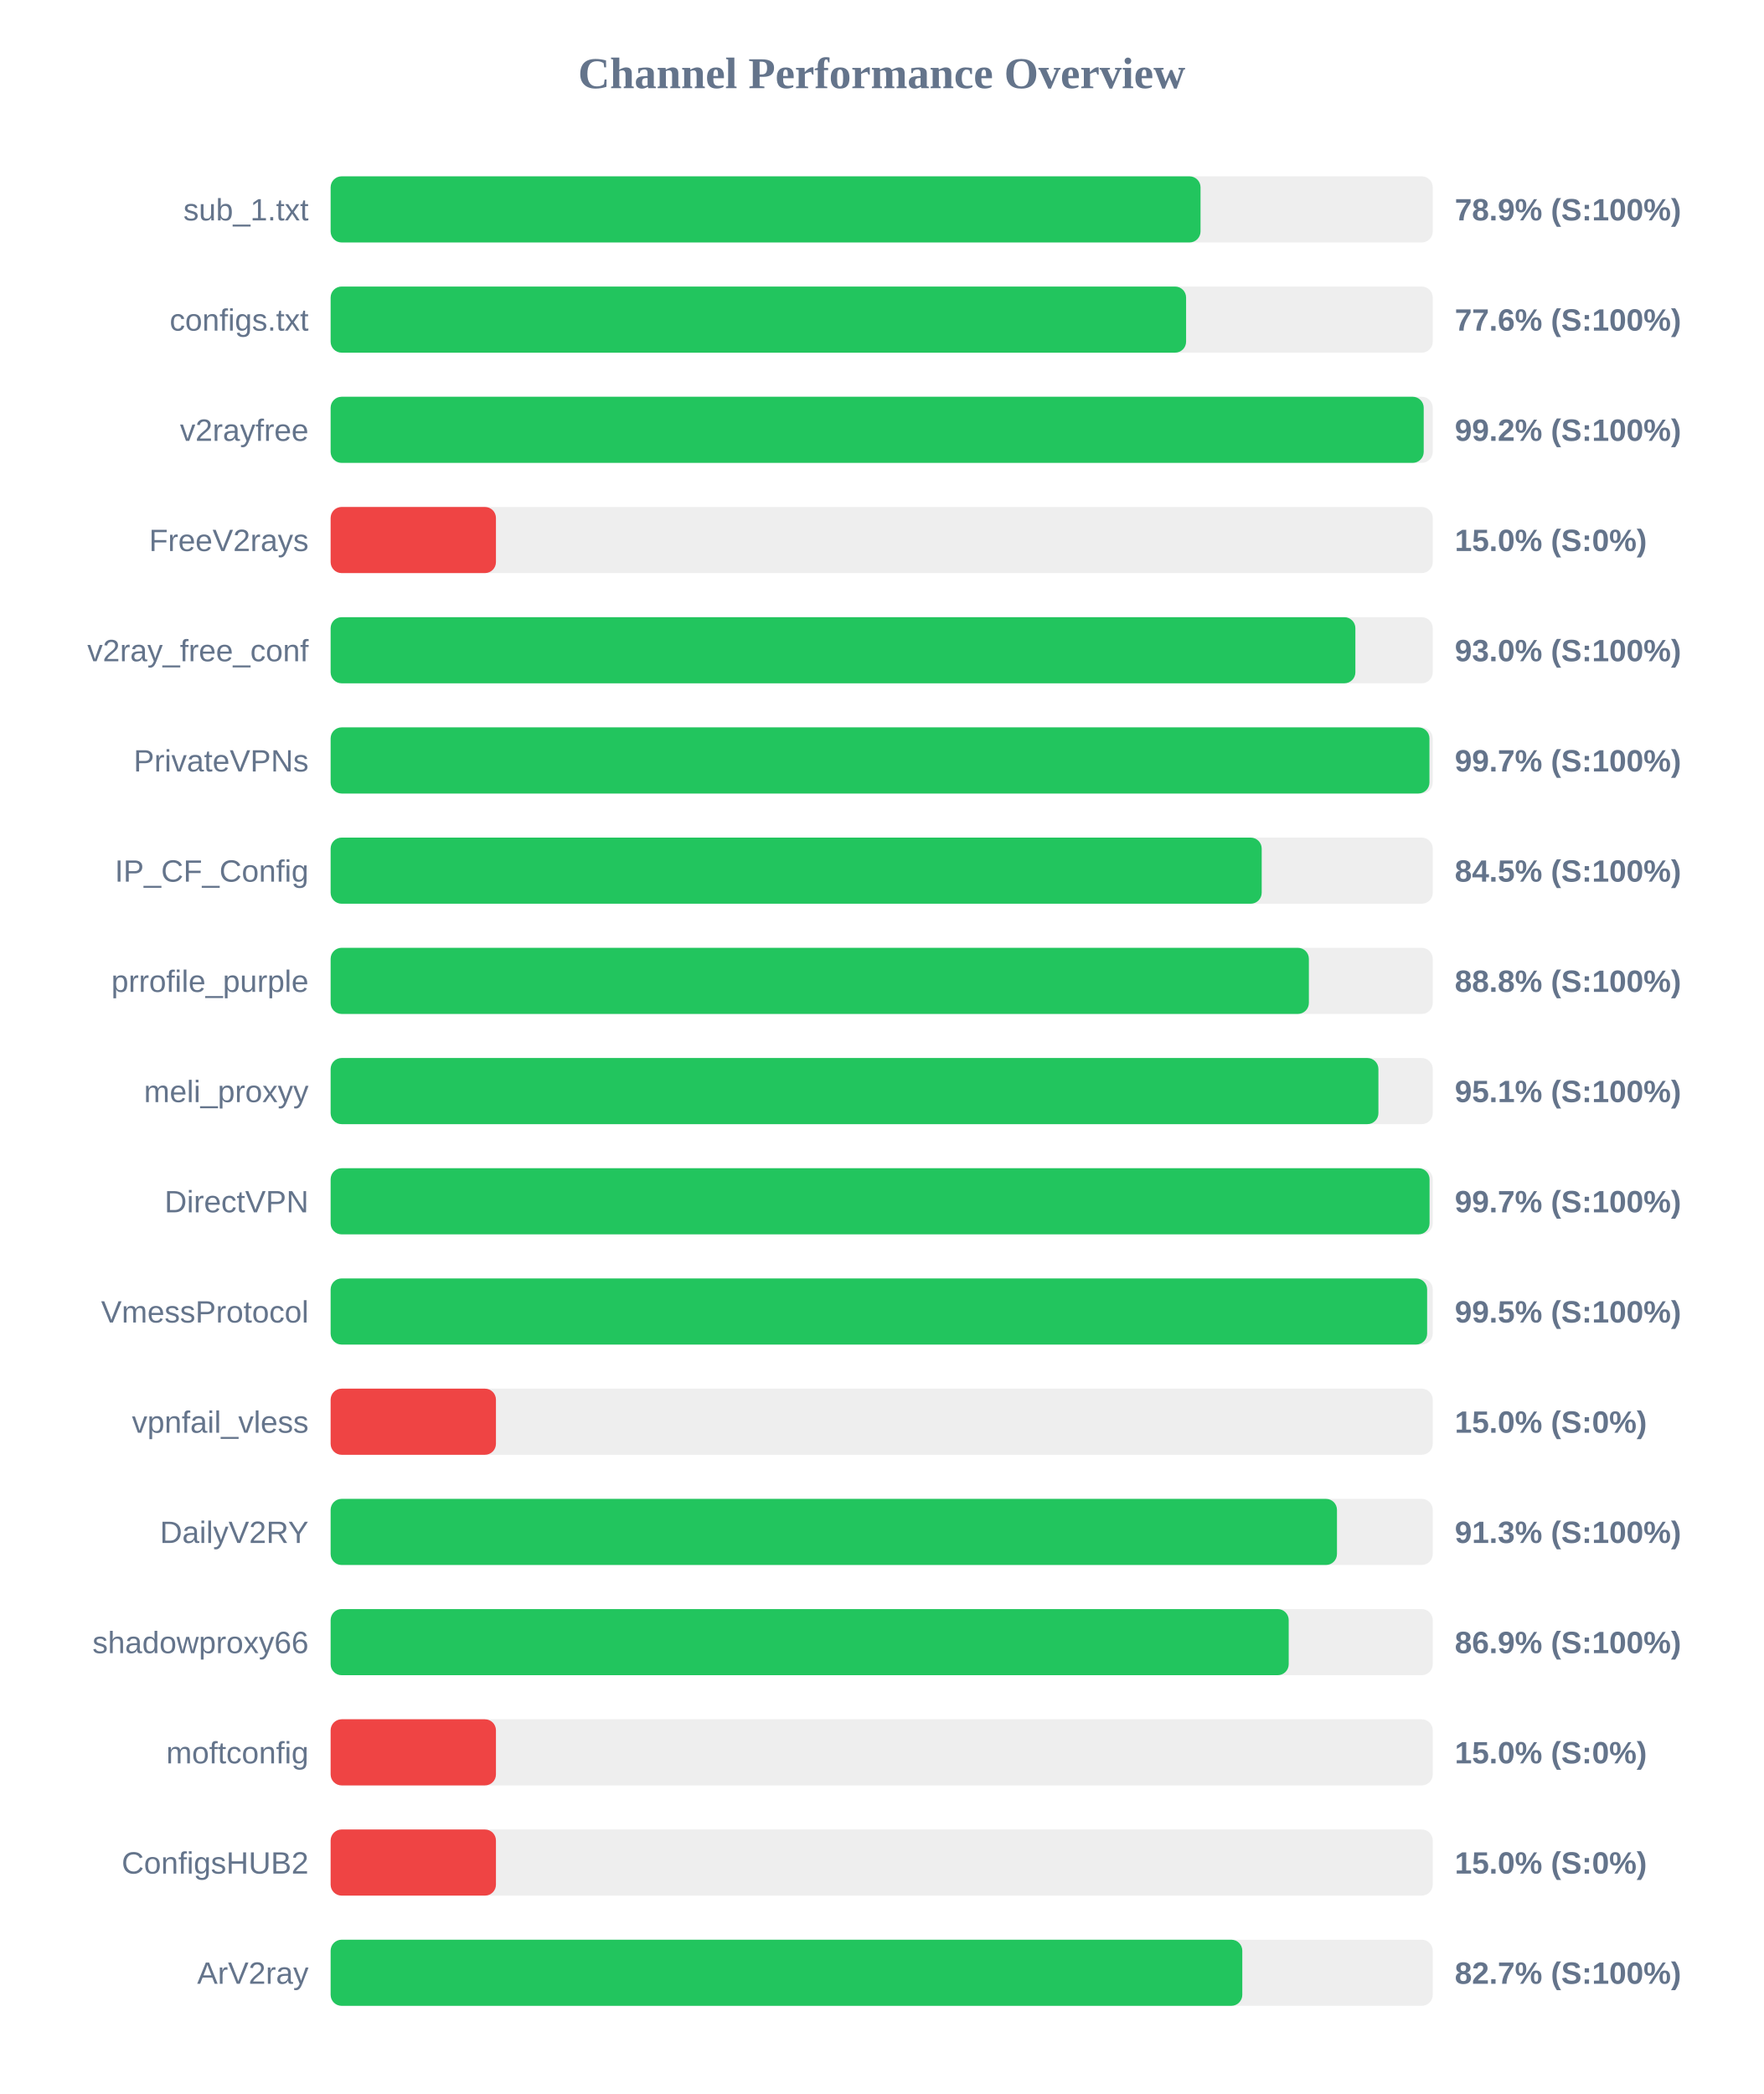
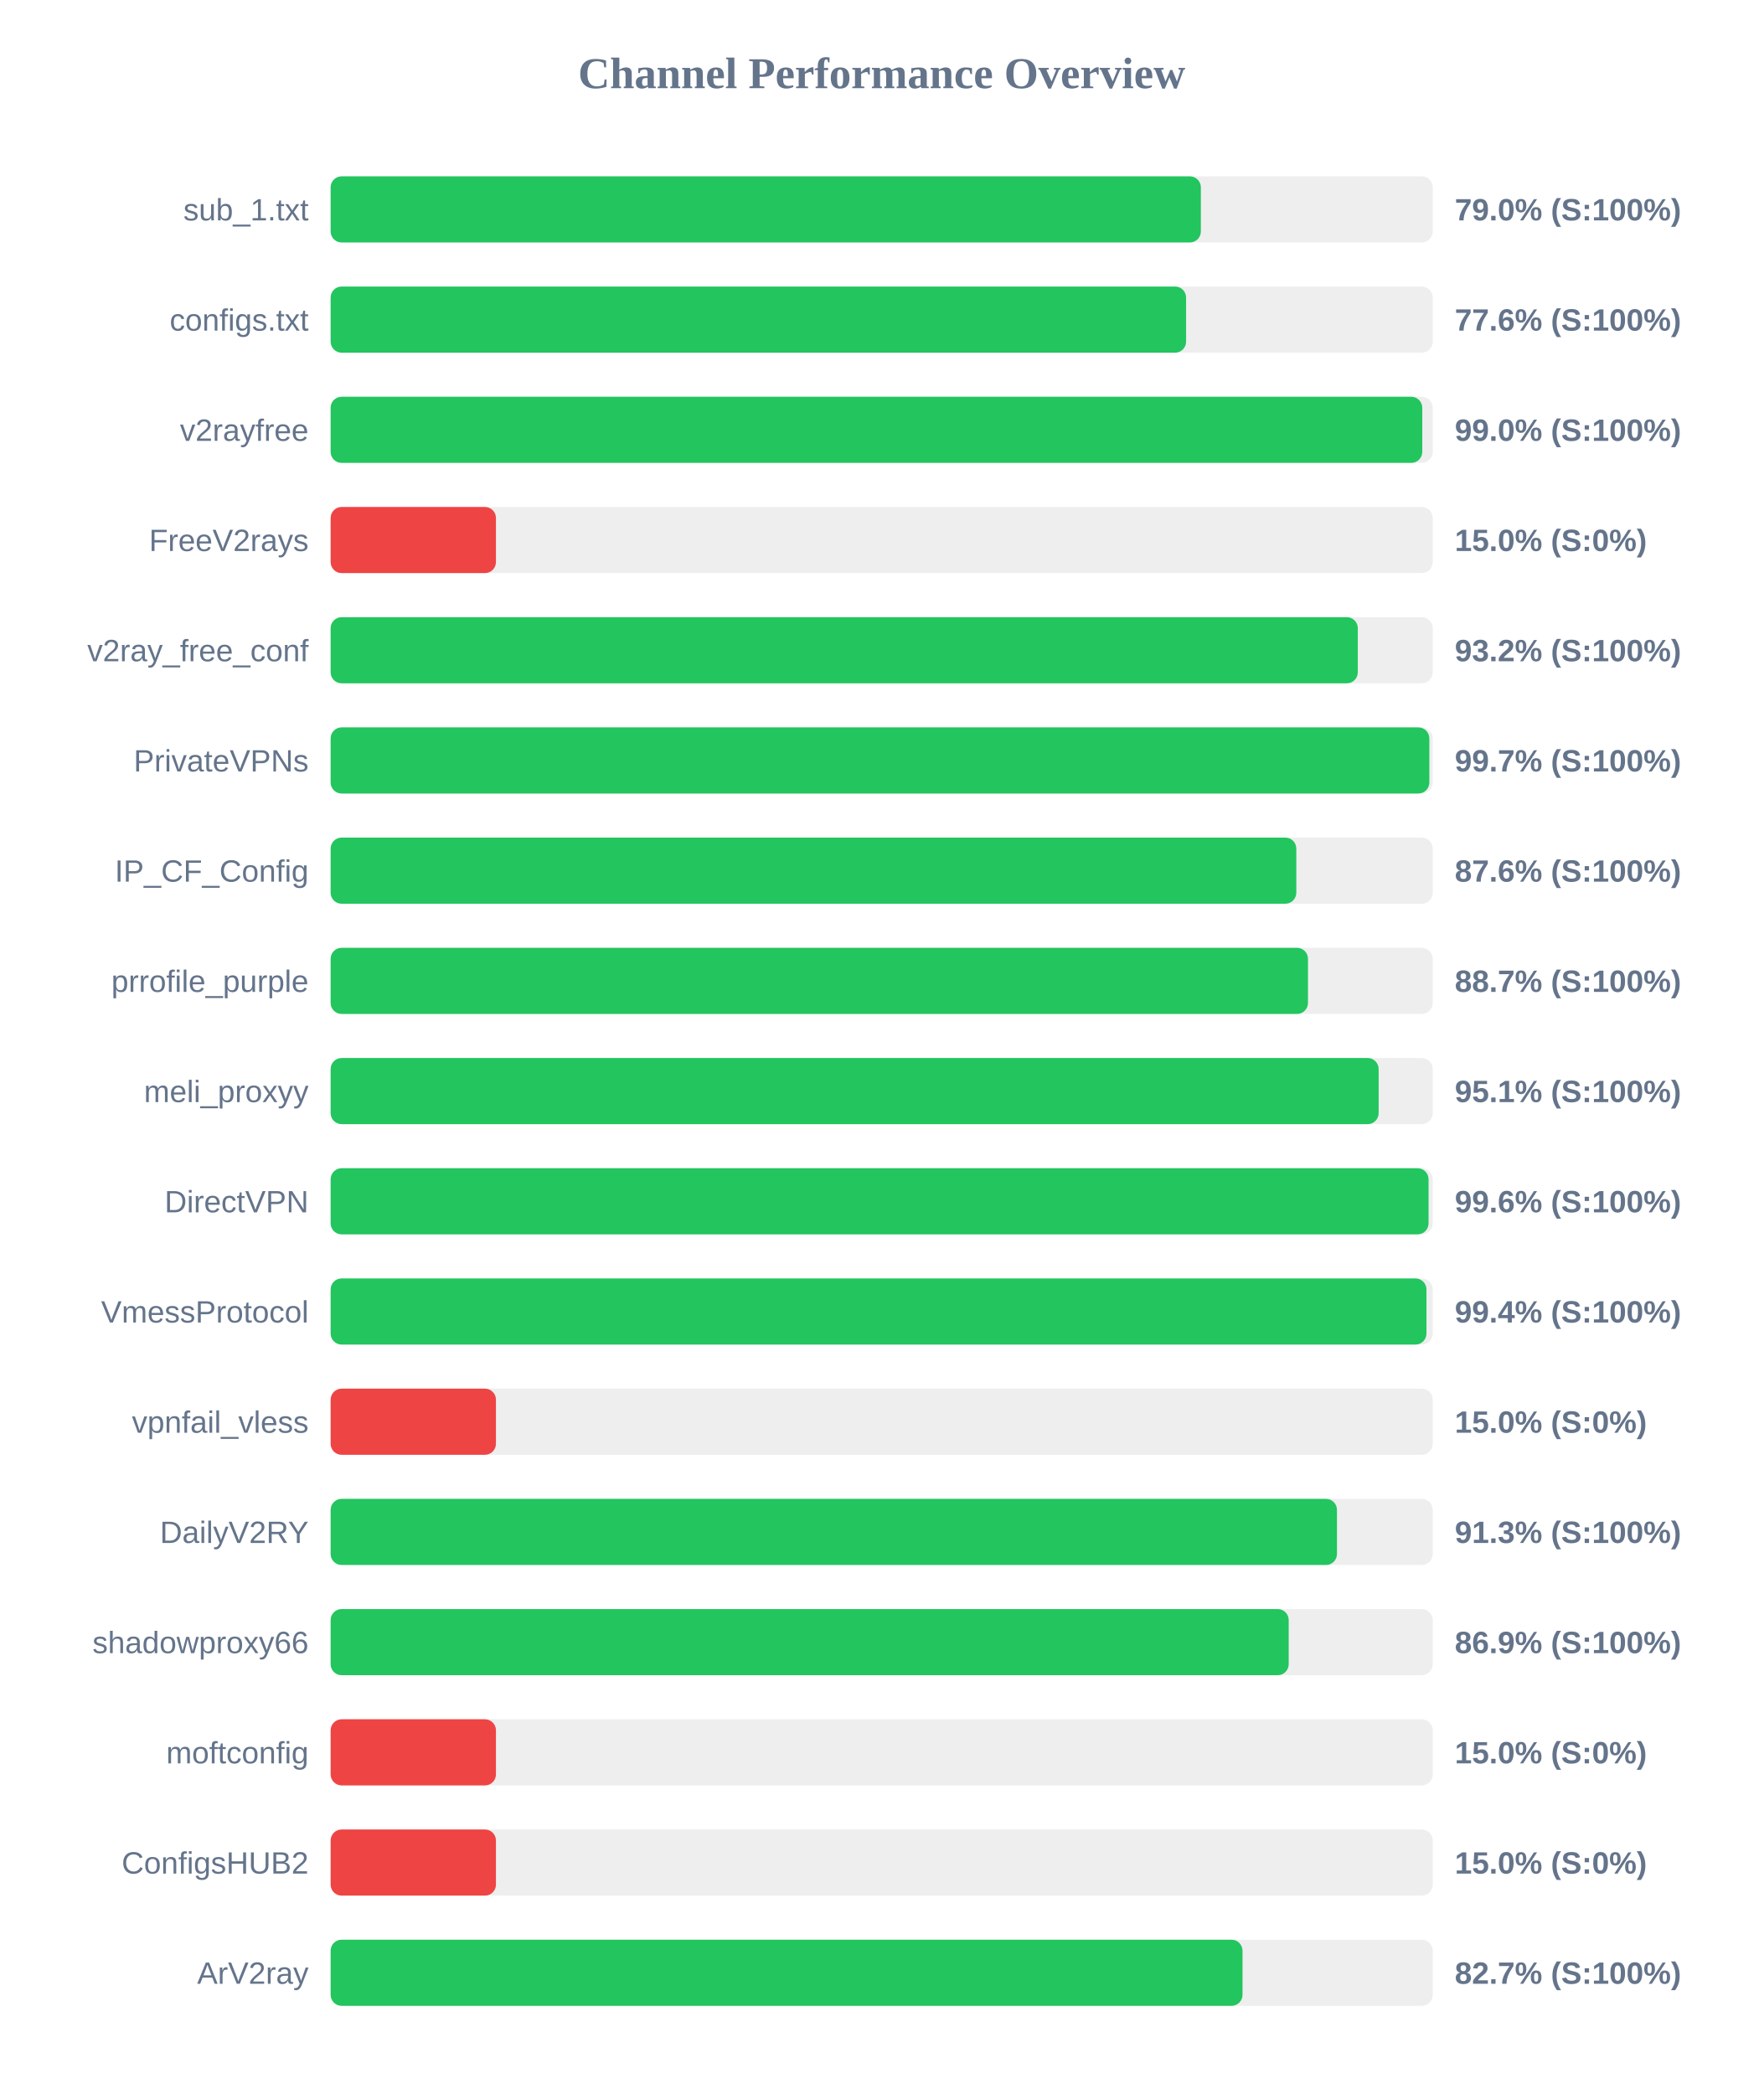
<svg xmlns="http://www.w3.org/2000/svg" width="800" height="950" version="1.1">
  <style>
        .row { font: 14px Arial; fill: #64748b; }
        .score { font: bold 14px Arial; fill: #64748b; }
    </style>
  <text x="400" y="40" text-anchor="middle" font-size="20px" font-weight="bold" fill="#64748b">Channel Performance Overview</text>
  <rect x="150" y="80" width="500" height="30" fill="#eee" rx="5" />
-   <rect x="150" y="80" width="394.65" height="30" fill="#22c55e" rx="5" />
+   <rect x="150" y="80" width="394.8" height="30" fill="#22c55e" rx="5" />
  <text x="140" y="100" text-anchor="end" class="row">sub_1.txt</text>
-   <text x="660" y="100" text-anchor="start" class="score">78.9% (S:100%)</text>
+   <text x="660" y="100" text-anchor="start" class="score">79.0% (S:100%)</text>
  <rect x="150" y="130" width="500" height="30" fill="#eee" rx="5" />
  <rect x="150" y="130" width="388.1" height="30" fill="#22c55e" rx="5" />
  <text x="140" y="150" text-anchor="end" class="row">configs.txt</text>
  <text x="660" y="150" text-anchor="start" class="score">77.6% (S:100%)</text>
  <rect x="150" y="180" width="500" height="30" fill="#eee" rx="5" />
-   <rect x="150" y="180" width="495.9" height="30" fill="#22c55e" rx="5" />
+   <rect x="150" y="180" width="495.25" height="30" fill="#22c55e" rx="5" />
  <text x="140" y="200" text-anchor="end" class="row">v2rayfree</text>
-   <text x="660" y="200" text-anchor="start" class="score">99.2% (S:100%)</text>
+   <text x="660" y="200" text-anchor="start" class="score">99.0% (S:100%)</text>
  <rect x="150" y="230" width="500" height="30" fill="#eee" rx="5" />
  <rect x="150" y="230" width="75.0" height="30" fill="#ef4444" rx="5" />
  <text x="140" y="250" text-anchor="end" class="row">FreeV2rays</text>
  <text x="660" y="250" text-anchor="start" class="score">15.0% (S:0%)</text>
  <rect x="150" y="280" width="500" height="30" fill="#eee" rx="5" />
-   <rect x="150" y="280" width="464.9" height="30" fill="#22c55e" rx="5" />
+   <rect x="150" y="280" width="466.0" height="30" fill="#22c55e" rx="5" />
  <text x="140" y="300" text-anchor="end" class="row">v2ray_free_conf</text>
-   <text x="660" y="300" text-anchor="start" class="score">93.0% (S:100%)</text>
+   <text x="660" y="300" text-anchor="start" class="score">93.2% (S:100%)</text>
  <rect x="150" y="330" width="500" height="30" fill="#eee" rx="5" />
-   <rect x="150" y="330" width="498.5" height="30" fill="#22c55e" rx="5" />
+   <rect x="150" y="330" width="498.45" height="30" fill="#22c55e" rx="5" />
  <text x="140" y="350" text-anchor="end" class="row">PrivateVPNs</text>
  <text x="660" y="350" text-anchor="start" class="score">99.7% (S:100%)</text>
  <rect x="150" y="380" width="500" height="30" fill="#eee" rx="5" />
-   <rect x="150" y="380" width="422.4" height="30" fill="#22c55e" rx="5" />
+   <rect x="150" y="380" width="438.1" height="30" fill="#22c55e" rx="5" />
  <text x="140" y="400" text-anchor="end" class="row">IP_CF_Config</text>
-   <text x="660" y="400" text-anchor="start" class="score">84.5% (S:100%)</text>
+   <text x="660" y="400" text-anchor="start" class="score">87.6% (S:100%)</text>
  <rect x="150" y="430" width="500" height="30" fill="#eee" rx="5" />
-   <rect x="150" y="430" width="443.8" height="30" fill="#22c55e" rx="5" />
+   <rect x="150" y="430" width="443.4" height="30" fill="#22c55e" rx="5" />
  <text x="140" y="450" text-anchor="end" class="row">prrofile_purple</text>
-   <text x="660" y="450" text-anchor="start" class="score">88.8% (S:100%)</text>
+   <text x="660" y="450" text-anchor="start" class="score">88.7% (S:100%)</text>
  <rect x="150" y="480" width="500" height="30" fill="#eee" rx="5" />
-   <rect x="150" y="480" width="475.35" height="30" fill="#22c55e" rx="5" />
+   <rect x="150" y="480" width="475.45" height="30" fill="#22c55e" rx="5" />
  <text x="140" y="500" text-anchor="end" class="row">meli_proxyy</text>
  <text x="660" y="500" text-anchor="start" class="score">95.1% (S:100%)</text>
  <rect x="150" y="530" width="500" height="30" fill="#eee" rx="5" />
-   <rect x="150" y="530" width="498.55" height="30" fill="#22c55e" rx="5" />
+   <rect x="150" y="530" width="498.1" height="30" fill="#22c55e" rx="5" />
  <text x="140" y="550" text-anchor="end" class="row">DirectVPN</text>
-   <text x="660" y="550" text-anchor="start" class="score">99.7% (S:100%)</text>
+   <text x="660" y="550" text-anchor="start" class="score">99.6% (S:100%)</text>
  <rect x="150" y="580" width="500" height="30" fill="#eee" rx="5" />
-   <rect x="150" y="580" width="497.45" height="30" fill="#22c55e" rx="5" />
+   <rect x="150" y="580" width="497.15" height="30" fill="#22c55e" rx="5" />
  <text x="140" y="600" text-anchor="end" class="row">VmessProtocol</text>
-   <text x="660" y="600" text-anchor="start" class="score">99.5% (S:100%)</text>
+   <text x="660" y="600" text-anchor="start" class="score">99.4% (S:100%)</text>
  <rect x="150" y="630" width="500" height="30" fill="#eee" rx="5" />
  <rect x="150" y="630" width="75.0" height="30" fill="#ef4444" rx="5" />
  <text x="140" y="650" text-anchor="end" class="row">vpnfail_vless</text>
  <text x="660" y="650" text-anchor="start" class="score">15.0% (S:0%)</text>
  <rect x="150" y="680" width="500" height="30" fill="#eee" rx="5" />
  <rect x="150" y="680" width="456.55" height="30" fill="#22c55e" rx="5" />
  <text x="140" y="700" text-anchor="end" class="row">DailyV2RY</text>
  <text x="660" y="700" text-anchor="start" class="score">91.3% (S:100%)</text>
  <rect x="150" y="730" width="500" height="30" fill="#eee" rx="5" />
  <rect x="150" y="730" width="434.65" height="30" fill="#22c55e" rx="5" />
  <text x="140" y="750" text-anchor="end" class="row">shadowproxy66</text>
  <text x="660" y="750" text-anchor="start" class="score">86.9% (S:100%)</text>
  <rect x="150" y="780" width="500" height="30" fill="#eee" rx="5" />
  <rect x="150" y="780" width="75.0" height="30" fill="#ef4444" rx="5" />
  <text x="140" y="800" text-anchor="end" class="row">moftconfig</text>
  <text x="660" y="800" text-anchor="start" class="score">15.0% (S:0%)</text>
  <rect x="150" y="830" width="500" height="30" fill="#eee" rx="5" />
  <rect x="150" y="830" width="75.0" height="30" fill="#ef4444" rx="5" />
  <text x="140" y="850" text-anchor="end" class="row">ConfigsHUB2</text>
  <text x="660" y="850" text-anchor="start" class="score">15.0% (S:0%)</text>
  <rect x="150" y="880" width="500" height="30" fill="#eee" rx="5" />
-   <rect x="150" y="880" width="413.6" height="30" fill="#22c55e" rx="5" />
+   <rect x="150" y="880" width="413.7" height="30" fill="#22c55e" rx="5" />
  <text x="140" y="900" text-anchor="end" class="row">ArV2ray</text>
  <text x="660" y="900" text-anchor="start" class="score">82.7% (S:100%)</text>
</svg>
